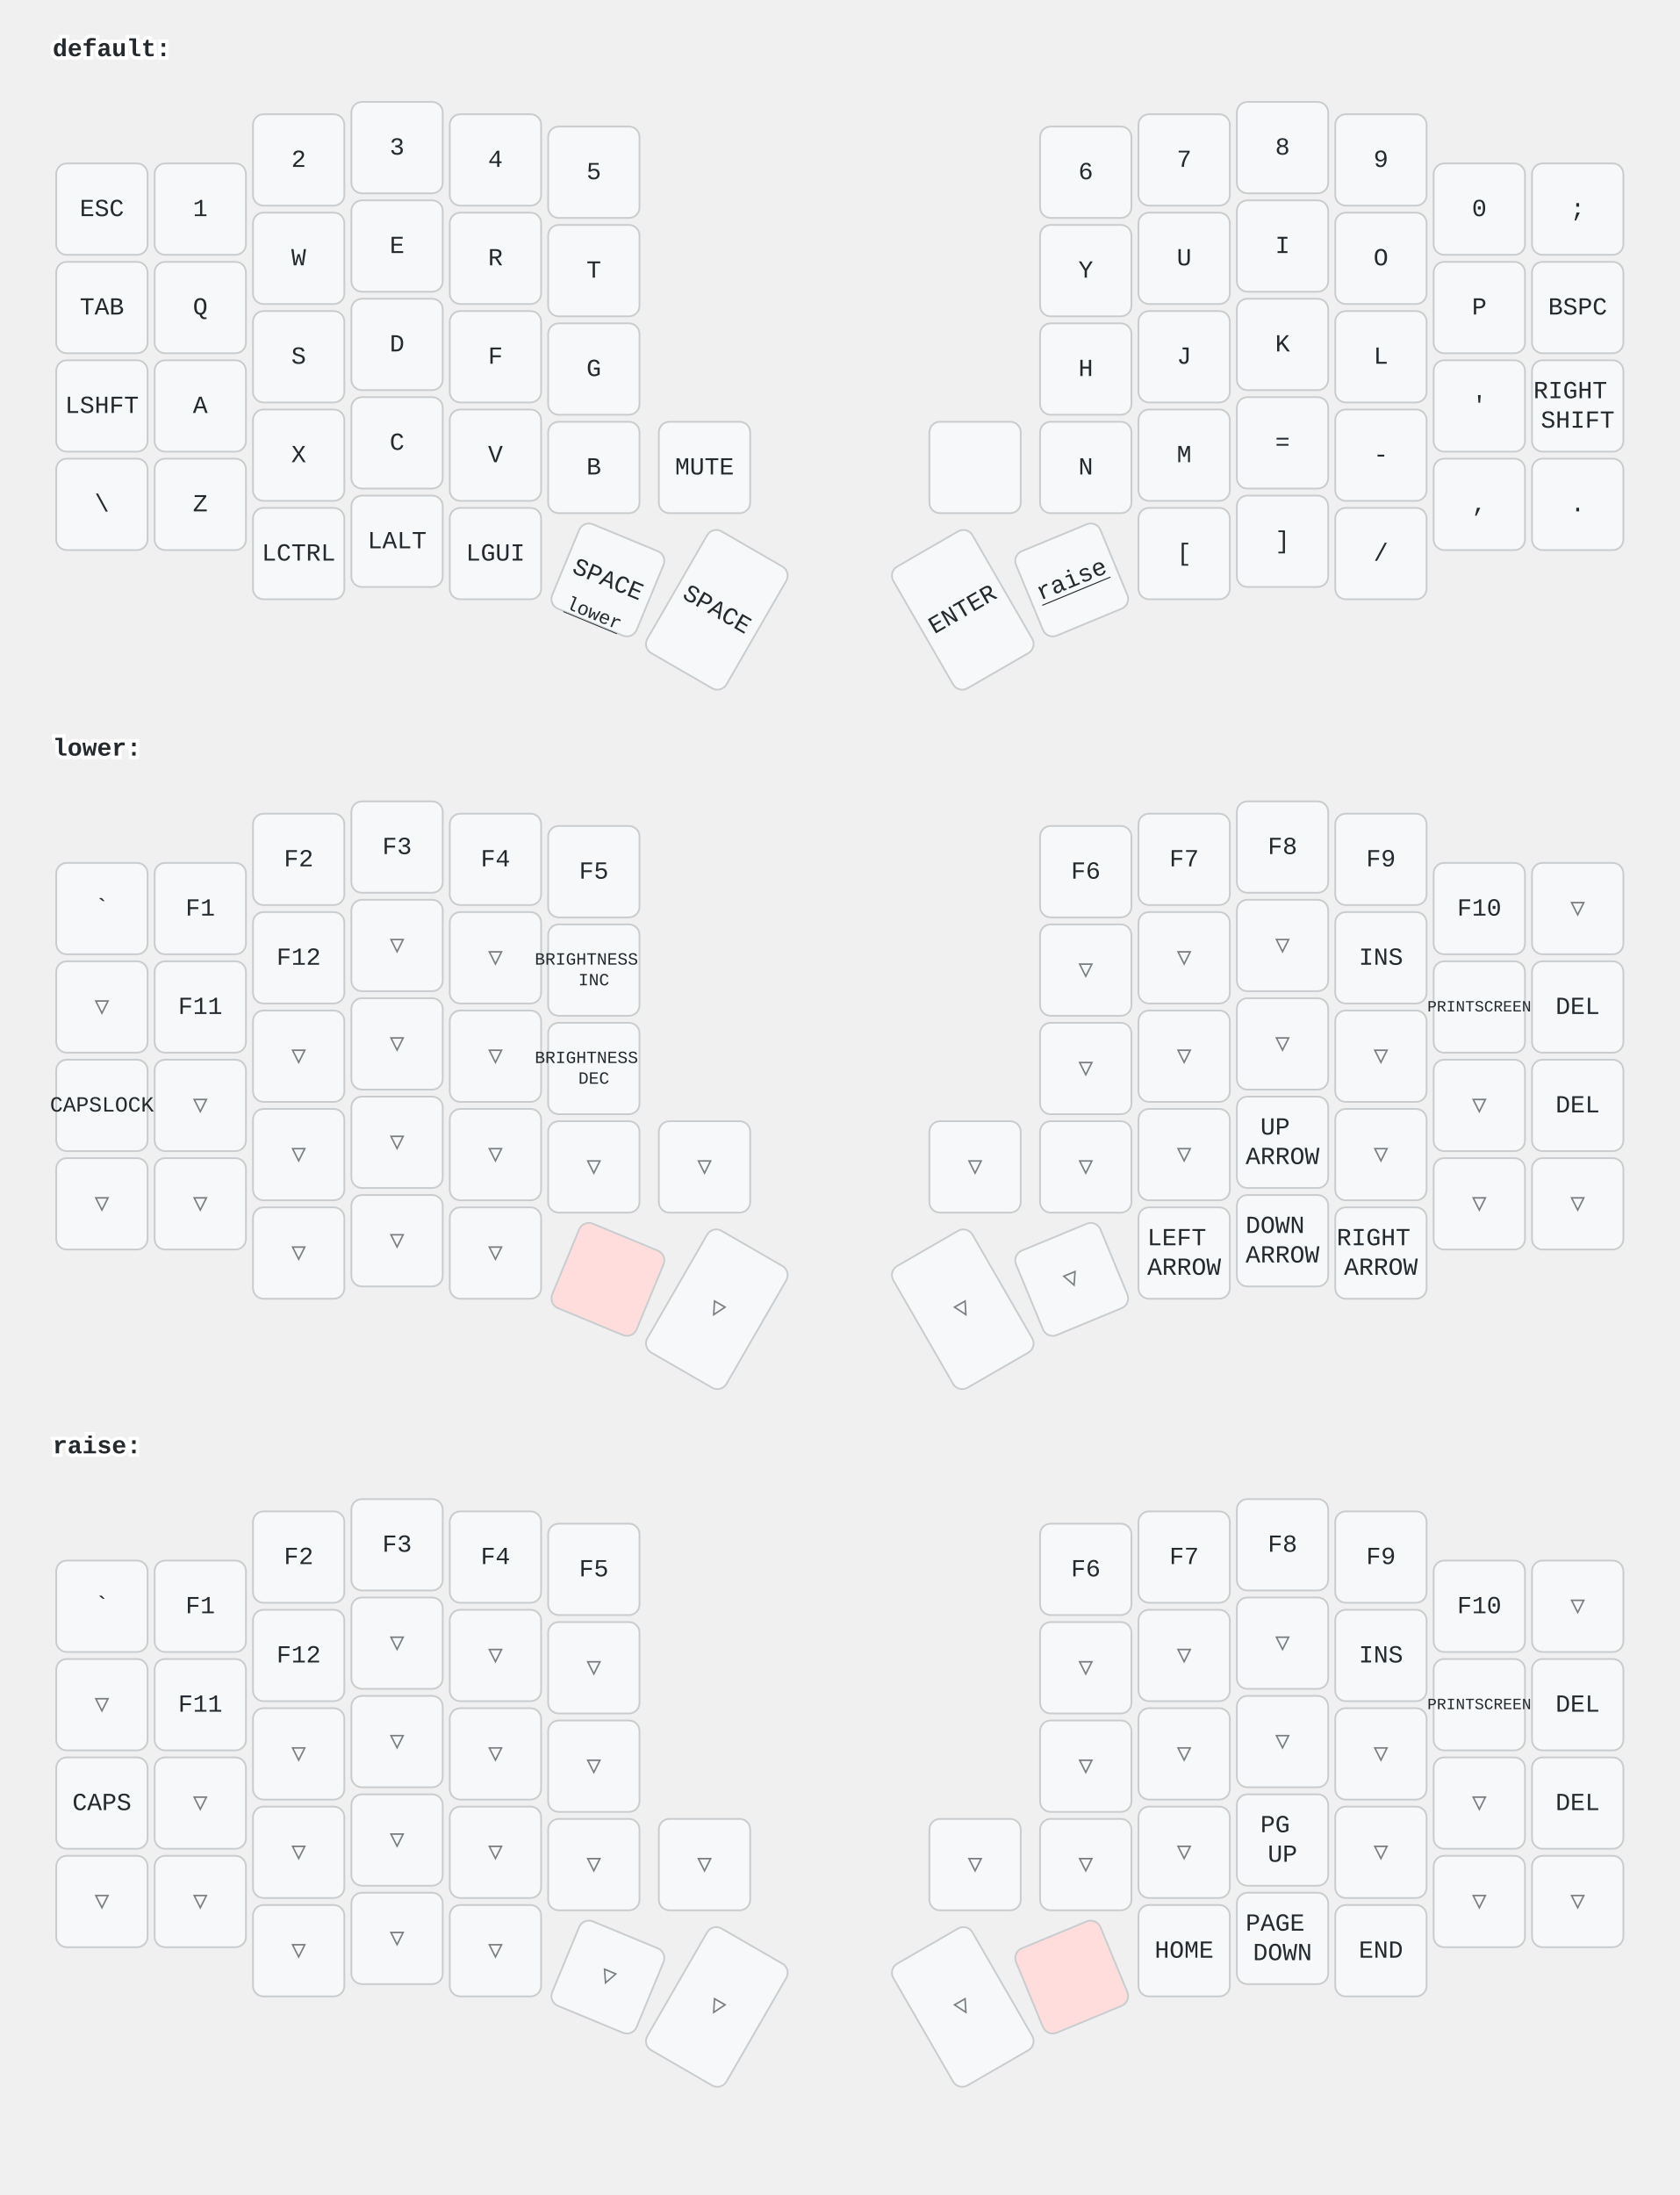
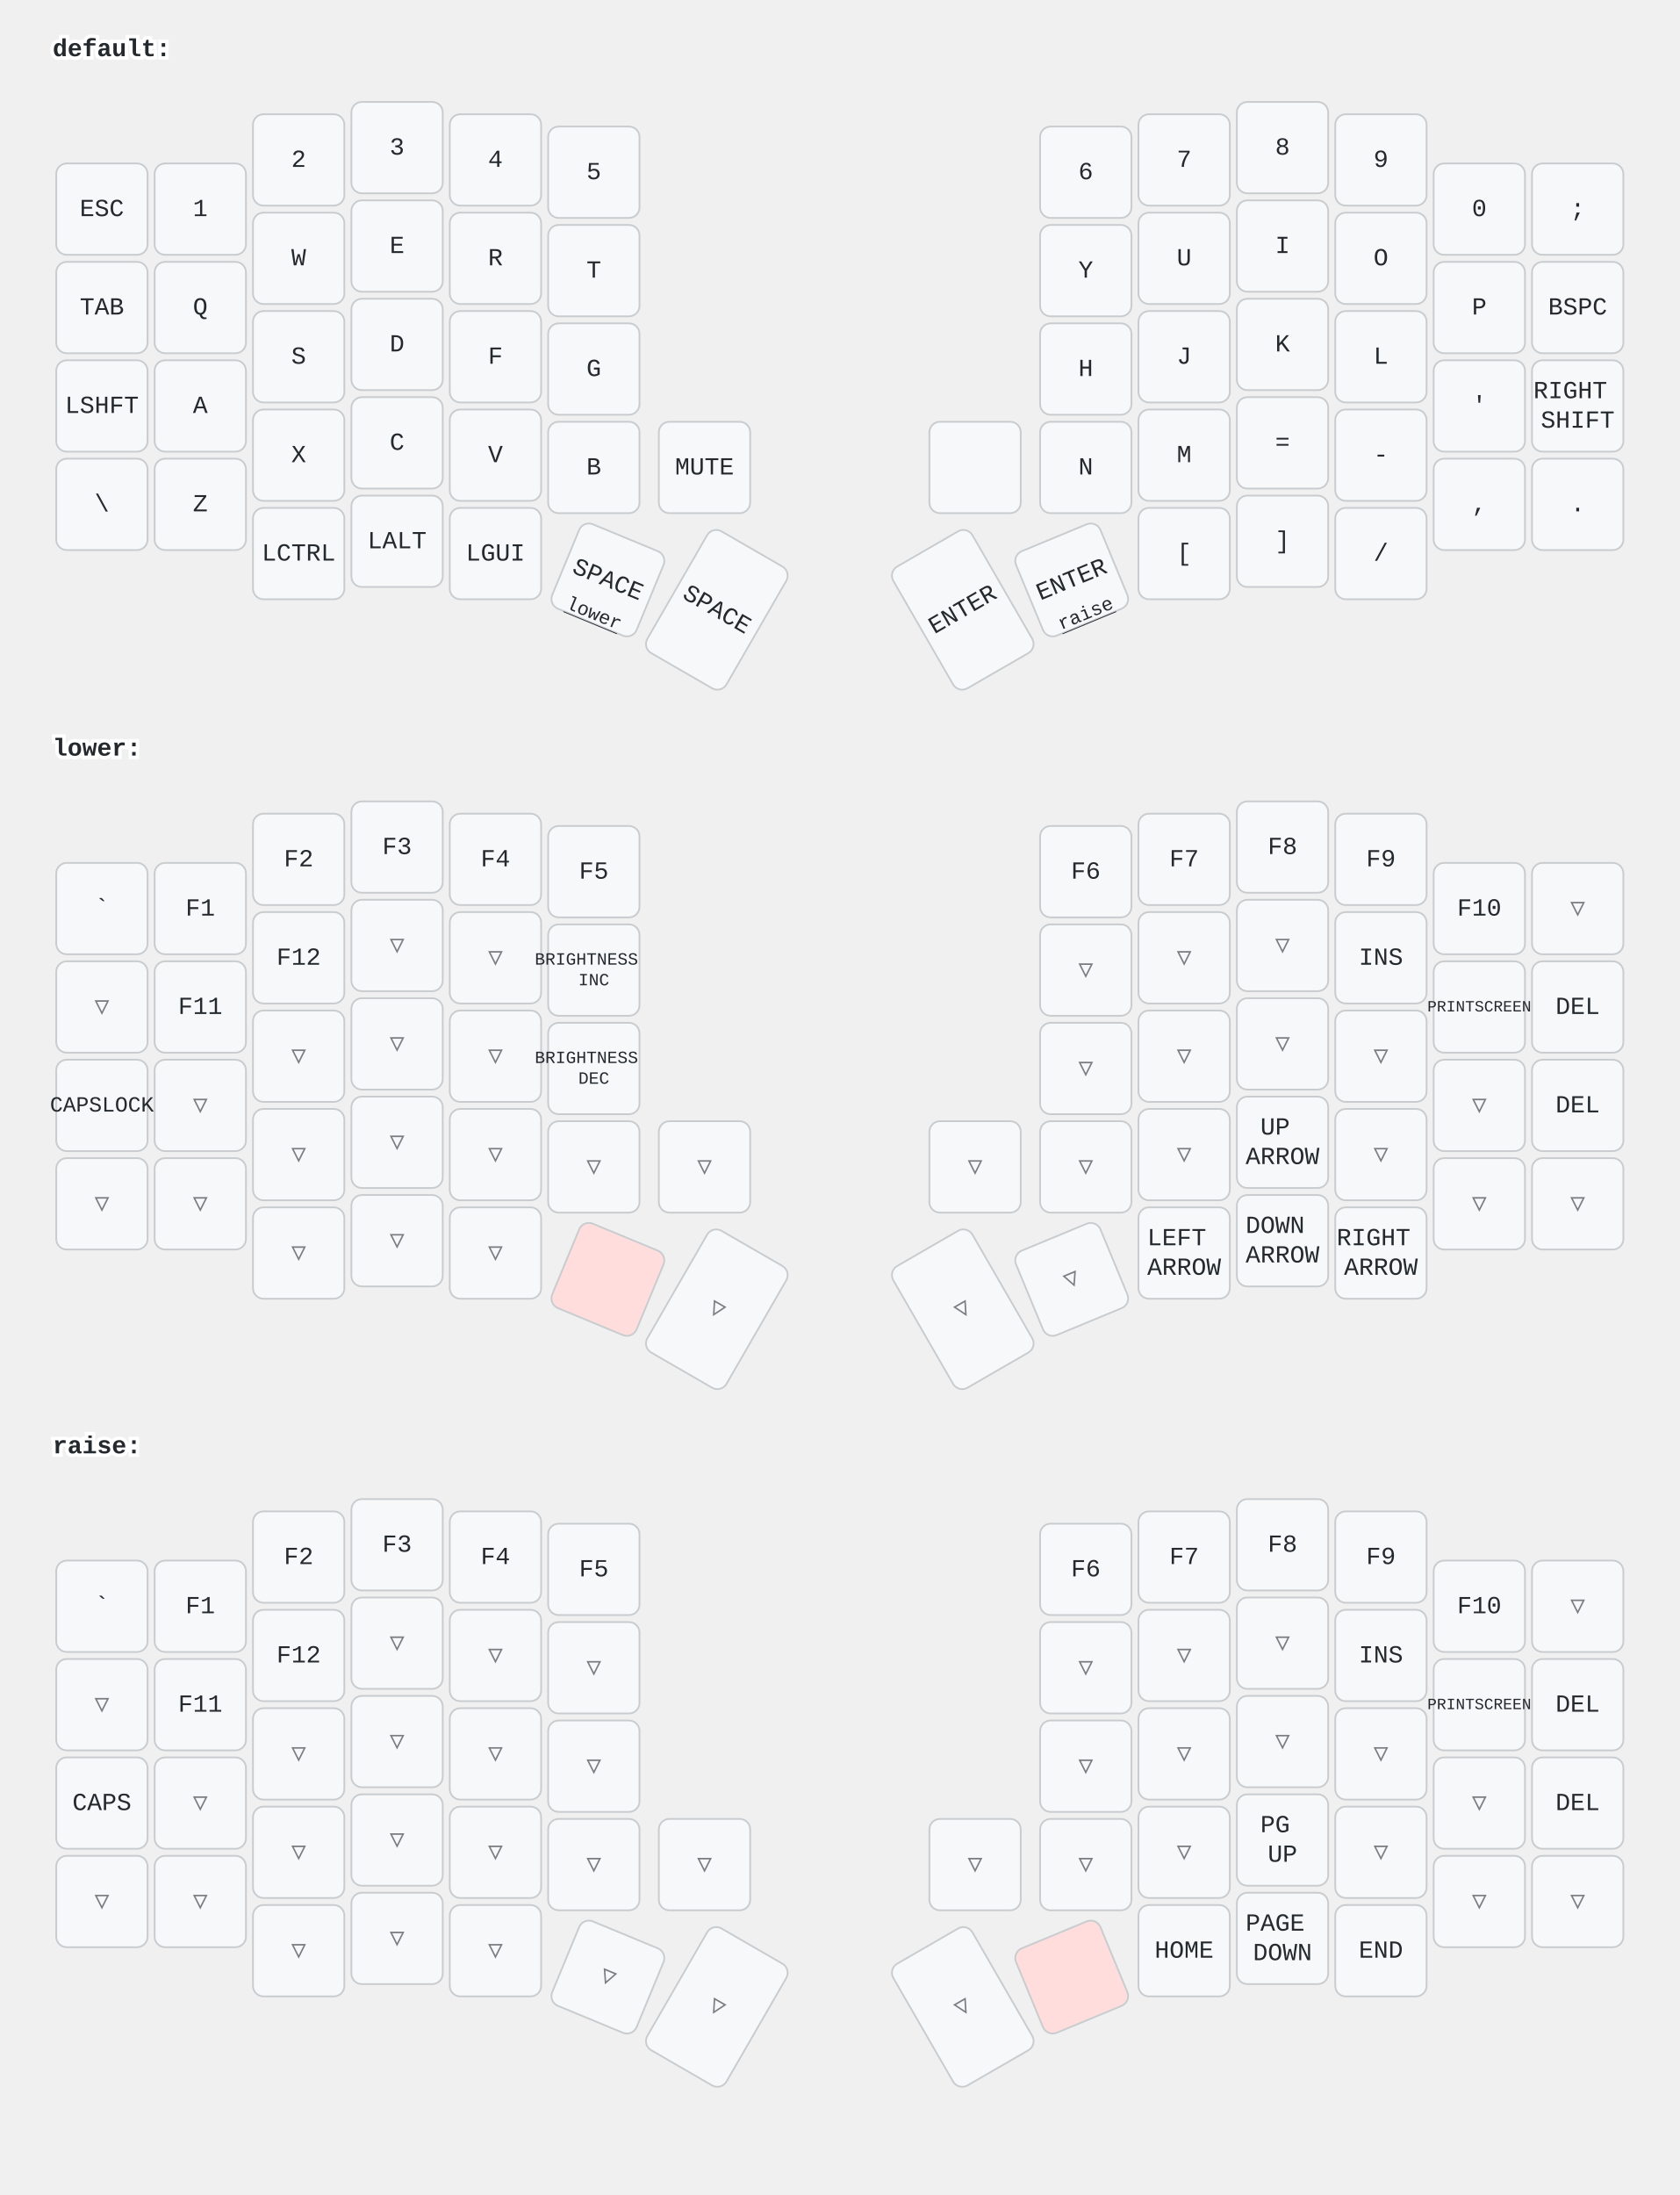
<svg xmlns="http://www.w3.org/2000/svg" width="956" height="1249" viewBox="0 0 956 1249" class="keymap">
  <style>/* inherit to force styles through use tags */
svg path {
    fill: inherit;
}

/* font and background color specifications */
svg.keymap {
    font-family: SFMono-Regular,Consolas,Liberation Mono,Menlo,monospace;
    font-size: 14px;
    font-kerning: normal;
    text-rendering: optimizeLegibility;
    fill: #24292e;
}

/* default key styling */
rect.key {
    fill: #f6f8fa;
}

rect.key, rect.combo {
    stroke: #c9cccf;
    stroke-width: 1;
}

/* default key side styling, only used is draw_key_sides is set */
rect.side {
    filter: brightness(90%);
}

/* color accent for combo boxes */
rect.combo, rect.combo-separate {
    fill: #cdf;
}

/* color accent for held keys */
rect.held, rect.combo.held {
    fill: #fdd;
}

/* color accent for ghost (optional) keys */
rect.ghost, rect.combo.ghost {
    stroke-dasharray: 4, 4;
    stroke-width: 2;
}

text {
    text-anchor: middle;
    dominant-baseline: middle;
}

/* styling for layer labels */
text.label {
    font-weight: bold;
    text-anchor: start;
    stroke: white;
    stroke-width: 4;
    paint-order: stroke;
}

/* styling for optional footer */
text.footer {
    text-anchor: end;
    dominant-baseline: auto;
    stroke: white;
    stroke-width: 4;
    paint-order: stroke;
}

/* styling for combo tap, and key non-tap label text */
text.combo, text.hold, text.shifted, text.left, text.right {
    font-size: 11px;
}

text.hold {
    text-anchor: middle;
    dominant-baseline: auto;
}

text.shifted {
    text-anchor: middle;
    dominant-baseline: hanging;
}

text.left {
    text-anchor: start;
}

text.right {
    text-anchor: end;
}

text.layer-activator {
    text-decoration: underline;
}

/* styling for hold/shifted label text in combo box */
text.combo.hold, text.combo.shifted, text.combo.left, text.combo.right {
    font-size: 8px;
}

/* lighter symbol for transparent keys */
text.trans {
    fill: #7b7e81;
}

/* styling for combo dendrons */
path.combo {
    stroke-width: 1;
    stroke: gray;
    fill: none;
}

/* Start Tabler Icons Cleanup */
/* cannot use height/width with glyphs */
.icon-tabler &gt; path {
    fill: inherit;
    stroke: inherit;
    stroke-width: 2;
}
/* hide tabler's default box */
.icon-tabler &gt; path[stroke="none"][fill="none"] {
    visibility: hidden;
}
/* End Tabler Icons Cleanup */
</style>
  <g transform="translate(30, 0)" class="layer-default">
    <text x="0" y="28" class="label" id="default">default:</text>
    <g transform="translate(0, 56)">
      <g transform="translate(28, 63)" class="key keypos-0">
        <rect rx="6" ry="6" x="-26" y="-26" width="52" height="52" class="key" />
        <text x="0" y="0" class="key tap">ESC</text>
      </g>
      <g transform="translate(84, 63)" class="key keypos-1">
        <rect rx="6" ry="6" x="-26" y="-26" width="52" height="52" class="key" />
        <text x="0" y="0" class="key tap">1</text>
      </g>
      <g transform="translate(140, 35)" class="key keypos-2">
        <rect rx="6" ry="6" x="-26" y="-26" width="52" height="52" class="key" />
        <text x="0" y="0" class="key tap">2</text>
      </g>
      <g transform="translate(196, 28)" class="key keypos-3">
        <rect rx="6" ry="6" x="-26" y="-26" width="52" height="52" class="key" />
        <text x="0" y="0" class="key tap">3</text>
      </g>
      <g transform="translate(252, 35)" class="key keypos-4">
        <rect rx="6" ry="6" x="-26" y="-26" width="52" height="52" class="key" />
        <text x="0" y="0" class="key tap">4</text>
      </g>
      <g transform="translate(308, 42)" class="key keypos-5">
        <rect rx="6" ry="6" x="-26" y="-26" width="52" height="52" class="key" />
        <text x="0" y="0" class="key tap">5</text>
      </g>
      <g transform="translate(588, 42)" class="key keypos-6">
        <rect rx="6" ry="6" x="-26" y="-26" width="52" height="52" class="key" />
        <text x="0" y="0" class="key tap">6</text>
      </g>
      <g transform="translate(644, 35)" class="key keypos-7">
        <rect rx="6" ry="6" x="-26" y="-26" width="52" height="52" class="key" />
        <text x="0" y="0" class="key tap">7</text>
      </g>
      <g transform="translate(700, 28)" class="key keypos-8">
        <rect rx="6" ry="6" x="-26" y="-26" width="52" height="52" class="key" />
        <text x="0" y="0" class="key tap">8</text>
      </g>
      <g transform="translate(756, 35)" class="key keypos-9">
        <rect rx="6" ry="6" x="-26" y="-26" width="52" height="52" class="key" />
        <text x="0" y="0" class="key tap">9</text>
      </g>
      <g transform="translate(812, 63)" class="key keypos-10">
        <rect rx="6" ry="6" x="-26" y="-26" width="52" height="52" class="key" />
        <text x="0" y="0" class="key tap">0</text>
      </g>
      <g transform="translate(868, 63)" class="key keypos-11">
        <rect rx="6" ry="6" x="-26" y="-26" width="52" height="52" class="key" />
        <text x="0" y="0" class="key tap">;</text>
      </g>
      <g transform="translate(28, 119)" class="key keypos-12">
        <rect rx="6" ry="6" x="-26" y="-26" width="52" height="52" class="key" />
        <text x="0" y="0" class="key tap">TAB</text>
      </g>
      <g transform="translate(84, 119)" class="key keypos-13">
        <rect rx="6" ry="6" x="-26" y="-26" width="52" height="52" class="key" />
        <text x="0" y="0" class="key tap">Q</text>
      </g>
      <g transform="translate(140, 91)" class="key keypos-14">
        <rect rx="6" ry="6" x="-26" y="-26" width="52" height="52" class="key" />
        <text x="0" y="0" class="key tap">W</text>
      </g>
      <g transform="translate(196, 84)" class="key keypos-15">
        <rect rx="6" ry="6" x="-26" y="-26" width="52" height="52" class="key" />
        <text x="0" y="0" class="key tap">E</text>
      </g>
      <g transform="translate(252, 91)" class="key keypos-16">
        <rect rx="6" ry="6" x="-26" y="-26" width="52" height="52" class="key" />
        <text x="0" y="0" class="key tap">R</text>
      </g>
      <g transform="translate(308, 98)" class="key keypos-17">
        <rect rx="6" ry="6" x="-26" y="-26" width="52" height="52" class="key" />
        <text x="0" y="0" class="key tap">T</text>
      </g>
      <g transform="translate(588, 98)" class="key keypos-18">
        <rect rx="6" ry="6" x="-26" y="-26" width="52" height="52" class="key" />
        <text x="0" y="0" class="key tap">Y</text>
      </g>
      <g transform="translate(644, 91)" class="key keypos-19">
        <rect rx="6" ry="6" x="-26" y="-26" width="52" height="52" class="key" />
        <text x="0" y="0" class="key tap">U</text>
      </g>
      <g transform="translate(700, 84)" class="key keypos-20">
        <rect rx="6" ry="6" x="-26" y="-26" width="52" height="52" class="key" />
        <text x="0" y="0" class="key tap">I</text>
      </g>
      <g transform="translate(756, 91)" class="key keypos-21">
        <rect rx="6" ry="6" x="-26" y="-26" width="52" height="52" class="key" />
        <text x="0" y="0" class="key tap">O</text>
      </g>
      <g transform="translate(812, 119)" class="key keypos-22">
        <rect rx="6" ry="6" x="-26" y="-26" width="52" height="52" class="key" />
        <text x="0" y="0" class="key tap">P</text>
      </g>
      <g transform="translate(868, 119)" class="key keypos-23">
        <rect rx="6" ry="6" x="-26" y="-26" width="52" height="52" class="key" />
        <text x="0" y="0" class="key tap">BSPC</text>
      </g>
      <g transform="translate(28, 175)" class="key keypos-24">
        <rect rx="6" ry="6" x="-26" y="-26" width="52" height="52" class="key" />
        <text x="0" y="0" class="key tap">LSHFT</text>
      </g>
      <g transform="translate(84, 175)" class="key keypos-25">
        <rect rx="6" ry="6" x="-26" y="-26" width="52" height="52" class="key" />
        <text x="0" y="0" class="key tap">A</text>
      </g>
      <g transform="translate(140, 147)" class="key keypos-26">
        <rect rx="6" ry="6" x="-26" y="-26" width="52" height="52" class="key" />
        <text x="0" y="0" class="key tap">S</text>
      </g>
      <g transform="translate(196, 140)" class="key keypos-27">
        <rect rx="6" ry="6" x="-26" y="-26" width="52" height="52" class="key" />
        <text x="0" y="0" class="key tap">D</text>
      </g>
      <g transform="translate(252, 147)" class="key keypos-28">
        <rect rx="6" ry="6" x="-26" y="-26" width="52" height="52" class="key" />
        <text x="0" y="0" class="key tap">F</text>
      </g>
      <g transform="translate(308, 154)" class="key keypos-29">
        <rect rx="6" ry="6" x="-26" y="-26" width="52" height="52" class="key" />
        <text x="0" y="0" class="key tap">G</text>
      </g>
      <g transform="translate(588, 154)" class="key keypos-30">
        <rect rx="6" ry="6" x="-26" y="-26" width="52" height="52" class="key" />
        <text x="0" y="0" class="key tap">H</text>
      </g>
      <g transform="translate(644, 147)" class="key keypos-31">
        <rect rx="6" ry="6" x="-26" y="-26" width="52" height="52" class="key" />
        <text x="0" y="0" class="key tap">J</text>
      </g>
      <g transform="translate(700, 140)" class="key keypos-32">
        <rect rx="6" ry="6" x="-26" y="-26" width="52" height="52" class="key" />
        <text x="0" y="0" class="key tap">K</text>
      </g>
      <g transform="translate(756, 147)" class="key keypos-33">
        <rect rx="6" ry="6" x="-26" y="-26" width="52" height="52" class="key" />
        <text x="0" y="0" class="key tap">L</text>
      </g>
      <g transform="translate(812, 175)" class="key keypos-34">
        <rect rx="6" ry="6" x="-26" y="-26" width="52" height="52" class="key" />
        <text x="0" y="0" class="key tap">'</text>
      </g>
      <g transform="translate(868, 175)" class="key keypos-35">
        <rect rx="6" ry="6" x="-26" y="-26" width="52" height="52" class="key" />
        <text x="0" y="0" class="key tap">
          <tspan x="0" dy="-0.6em">RIGHT</tspan>
          <tspan x="0" dy="1.2em">SHIFT</tspan>
        </text>
      </g>
      <g transform="translate(28, 231)" class="key keypos-36">
        <rect rx="6" ry="6" x="-26" y="-26" width="52" height="52" class="key" />
        <text x="0" y="0" class="key tap">\</text>
      </g>
      <g transform="translate(84, 231)" class="key keypos-37">
        <rect rx="6" ry="6" x="-26" y="-26" width="52" height="52" class="key" />
        <text x="0" y="0" class="key tap">Z</text>
      </g>
      <g transform="translate(140, 203)" class="key keypos-38">
        <rect rx="6" ry="6" x="-26" y="-26" width="52" height="52" class="key" />
        <text x="0" y="0" class="key tap">X</text>
      </g>
      <g transform="translate(196, 196)" class="key keypos-39">
        <rect rx="6" ry="6" x="-26" y="-26" width="52" height="52" class="key" />
        <text x="0" y="0" class="key tap">C</text>
      </g>
      <g transform="translate(252, 203)" class="key keypos-40">
        <rect rx="6" ry="6" x="-26" y="-26" width="52" height="52" class="key" />
        <text x="0" y="0" class="key tap">V</text>
      </g>
      <g transform="translate(308, 210)" class="key keypos-41">
        <rect rx="6" ry="6" x="-26" y="-26" width="52" height="52" class="key" />
        <text x="0" y="0" class="key tap">B</text>
      </g>
      <g transform="translate(371, 210)" class="key keypos-42">
        <rect rx="6" ry="6" x="-26" y="-26" width="52" height="52" class="key" />
        <text x="0" y="0" class="key tap">MUTE</text>
      </g>
      <g transform="translate(525, 210)" class="key keypos-43">
        <rect rx="6" ry="6" x="-26" y="-26" width="52" height="52" class="key" />
      </g>
      <g transform="translate(588, 210)" class="key keypos-44">
        <rect rx="6" ry="6" x="-26" y="-26" width="52" height="52" class="key" />
        <text x="0" y="0" class="key tap">N</text>
      </g>
      <g transform="translate(644, 203)" class="key keypos-45">
        <rect rx="6" ry="6" x="-26" y="-26" width="52" height="52" class="key" />
        <text x="0" y="0" class="key tap">M</text>
      </g>
      <g transform="translate(700, 196)" class="key keypos-46">
        <rect rx="6" ry="6" x="-26" y="-26" width="52" height="52" class="key" />
        <text x="0" y="0" class="key tap">=</text>
      </g>
      <g transform="translate(756, 203)" class="key keypos-47">
        <rect rx="6" ry="6" x="-26" y="-26" width="52" height="52" class="key" />
        <text x="0" y="0" class="key tap">-</text>
      </g>
      <g transform="translate(812, 231)" class="key keypos-48">
        <rect rx="6" ry="6" x="-26" y="-26" width="52" height="52" class="key" />
        <text x="0" y="0" class="key tap">,</text>
      </g>
      <g transform="translate(868, 231)" class="key keypos-49">
        <rect rx="6" ry="6" x="-26" y="-26" width="52" height="52" class="key" />
        <text x="0" y="0" class="key tap">.</text>
      </g>
      <g transform="translate(140, 259)" class="key keypos-50">
        <rect rx="6" ry="6" x="-26" y="-26" width="52" height="52" class="key" />
        <text x="0" y="0" class="key tap">LCTRL</text>
      </g>
      <g transform="translate(196, 252)" class="key keypos-51">
        <rect rx="6" ry="6" x="-26" y="-26" width="52" height="52" class="key" />
        <text x="0" y="0" class="key tap">LALT</text>
      </g>
      <g transform="translate(252, 259)" class="key keypos-52">
        <rect rx="6" ry="6" x="-26" y="-26" width="52" height="52" class="key" />
        <text x="0" y="0" class="key tap">LGUI</text>
      </g>
      <g transform="translate(316, 274) rotate(22.5)" class="key keypos-53">
        <rect rx="6" ry="6" x="-26" y="-26" width="52" height="52" class="key" />
        <text x="0" y="0" class="key tap">SPACE</text>
        <a href="#lower">
          <text x="0" y="24" class="key hold layer-activator">lower</text>
        </a>
      </g>
      <g transform="translate(378, 291) rotate(30.0)" class="key keypos-54">
        <rect rx="6" ry="6" x="-26" y="-40" width="52" height="80" class="key" />
        <text x="0" y="0" class="key tap">SPACE</text>
      </g>
      <g transform="translate(518, 291) rotate(-30.0)" class="key keypos-55">
        <rect rx="6" ry="6" x="-26" y="-40" width="52" height="80" class="key" />
        <text x="0" y="0" class="key tap">ENTER</text>
      </g>
      <g transform="translate(580, 274) rotate(-22.5)" class="key keypos-56">
        <rect rx="6" ry="6" x="-26" y="-26" width="52" height="52" class="key" />
+         <text x="0" y="0" class="key tap">ENTER</text>
        <a href="#raise">
-           <text x="0" y="0" class="key tap layer-activator">raise</text>
+           <text x="0" y="24" class="key hold layer-activator">raise</text>
        </a>
      </g>
      <g transform="translate(644, 259)" class="key keypos-57">
        <rect rx="6" ry="6" x="-26" y="-26" width="52" height="52" class="key" />
        <text x="0" y="0" class="key tap">[</text>
      </g>
      <g transform="translate(700, 252)" class="key keypos-58">
        <rect rx="6" ry="6" x="-26" y="-26" width="52" height="52" class="key" />
        <text x="0" y="0" class="key tap">]</text>
      </g>
      <g transform="translate(756, 259)" class="key keypos-59">
        <rect rx="6" ry="6" x="-26" y="-26" width="52" height="52" class="key" />
        <text x="0" y="0" class="key tap">/</text>
      </g>
    </g>
  </g>
  <g transform="translate(30, 398)" class="layer-lower">
    <text x="0" y="28" class="label" id="lower">lower:</text>
    <g transform="translate(0, 56)">
      <g transform="translate(28, 63)" class="key keypos-0">
        <rect rx="6" ry="6" x="-26" y="-26" width="52" height="52" class="key" />
        <text x="0" y="0" class="key tap">`</text>
      </g>
      <g transform="translate(84, 63)" class="key keypos-1">
        <rect rx="6" ry="6" x="-26" y="-26" width="52" height="52" class="key" />
        <text x="0" y="0" class="key tap">F1</text>
      </g>
      <g transform="translate(140, 35)" class="key keypos-2">
        <rect rx="6" ry="6" x="-26" y="-26" width="52" height="52" class="key" />
        <text x="0" y="0" class="key tap">F2</text>
      </g>
      <g transform="translate(196, 28)" class="key keypos-3">
        <rect rx="6" ry="6" x="-26" y="-26" width="52" height="52" class="key" />
        <text x="0" y="0" class="key tap">F3</text>
      </g>
      <g transform="translate(252, 35)" class="key keypos-4">
        <rect rx="6" ry="6" x="-26" y="-26" width="52" height="52" class="key" />
        <text x="0" y="0" class="key tap">F4</text>
      </g>
      <g transform="translate(308, 42)" class="key keypos-5">
        <rect rx="6" ry="6" x="-26" y="-26" width="52" height="52" class="key" />
        <text x="0" y="0" class="key tap">F5</text>
      </g>
      <g transform="translate(588, 42)" class="key keypos-6">
        <rect rx="6" ry="6" x="-26" y="-26" width="52" height="52" class="key" />
        <text x="0" y="0" class="key tap">F6</text>
      </g>
      <g transform="translate(644, 35)" class="key keypos-7">
        <rect rx="6" ry="6" x="-26" y="-26" width="52" height="52" class="key" />
        <text x="0" y="0" class="key tap">F7</text>
      </g>
      <g transform="translate(700, 28)" class="key keypos-8">
        <rect rx="6" ry="6" x="-26" y="-26" width="52" height="52" class="key" />
        <text x="0" y="0" class="key tap">F8</text>
      </g>
      <g transform="translate(756, 35)" class="key keypos-9">
        <rect rx="6" ry="6" x="-26" y="-26" width="52" height="52" class="key" />
        <text x="0" y="0" class="key tap">F9</text>
      </g>
      <g transform="translate(812, 63)" class="key keypos-10">
        <rect rx="6" ry="6" x="-26" y="-26" width="52" height="52" class="key" />
        <text x="0" y="0" class="key tap">F10</text>
      </g>
      <g transform="translate(868, 63)" class="key trans keypos-11">
        <rect rx="6" ry="6" x="-26" y="-26" width="52" height="52" class="key trans" />
        <text x="0" y="0" class="key trans tap">▽</text>
      </g>
      <g transform="translate(28, 119)" class="key trans keypos-12">
        <rect rx="6" ry="6" x="-26" y="-26" width="52" height="52" class="key trans" />
        <text x="0" y="0" class="key trans tap">▽</text>
      </g>
      <g transform="translate(84, 119)" class="key keypos-13">
        <rect rx="6" ry="6" x="-26" y="-26" width="52" height="52" class="key" />
        <text x="0" y="0" class="key tap">F11</text>
      </g>
      <g transform="translate(140, 91)" class="key keypos-14">
        <rect rx="6" ry="6" x="-26" y="-26" width="52" height="52" class="key" />
        <text x="0" y="0" class="key tap">F12</text>
      </g>
      <g transform="translate(196, 84)" class="key trans keypos-15">
        <rect rx="6" ry="6" x="-26" y="-26" width="52" height="52" class="key trans" />
        <text x="0" y="0" class="key trans tap">▽</text>
      </g>
      <g transform="translate(252, 91)" class="key trans keypos-16">
        <rect rx="6" ry="6" x="-26" y="-26" width="52" height="52" class="key trans" />
        <text x="0" y="0" class="key trans tap">▽</text>
      </g>
      <g transform="translate(308, 98)" class="key keypos-17">
        <rect rx="6" ry="6" x="-26" y="-26" width="52" height="52" class="key" />
        <text x="0" y="0" class="key tap">
          <tspan x="0" dy="-0.6em" style="font-size: 70%">BRIGHTNESS</tspan>
          <tspan x="0" dy="1.2em" style="font-size: 70%">INC</tspan>
        </text>
      </g>
      <g transform="translate(588, 98)" class="key trans keypos-18">
        <rect rx="6" ry="6" x="-26" y="-26" width="52" height="52" class="key trans" />
        <text x="0" y="0" class="key trans tap">▽</text>
      </g>
      <g transform="translate(644, 91)" class="key trans keypos-19">
        <rect rx="6" ry="6" x="-26" y="-26" width="52" height="52" class="key trans" />
        <text x="0" y="0" class="key trans tap">▽</text>
      </g>
      <g transform="translate(700, 84)" class="key trans keypos-20">
        <rect rx="6" ry="6" x="-26" y="-26" width="52" height="52" class="key trans" />
        <text x="0" y="0" class="key trans tap">▽</text>
      </g>
      <g transform="translate(756, 91)" class="key keypos-21">
        <rect rx="6" ry="6" x="-26" y="-26" width="52" height="52" class="key" />
        <text x="0" y="0" class="key tap">INS</text>
      </g>
      <g transform="translate(812, 119)" class="key keypos-22">
        <rect rx="6" ry="6" x="-26" y="-26" width="52" height="52" class="key" />
        <text x="0" y="0" class="key tap">
          <tspan style="font-size: 64%">PRINTSCREEN</tspan>
        </text>
      </g>
      <g transform="translate(868, 119)" class="key keypos-23">
        <rect rx="6" ry="6" x="-26" y="-26" width="52" height="52" class="key" />
        <text x="0" y="0" class="key tap">DEL</text>
      </g>
      <g transform="translate(28, 175)" class="key keypos-24">
        <rect rx="6" ry="6" x="-26" y="-26" width="52" height="52" class="key" />
        <text x="0" y="0" class="key tap">
          <tspan style="font-size: 88%">CAPSLOCK</tspan>
        </text>
      </g>
      <g transform="translate(84, 175)" class="key trans keypos-25">
        <rect rx="6" ry="6" x="-26" y="-26" width="52" height="52" class="key trans" />
        <text x="0" y="0" class="key trans tap">▽</text>
      </g>
      <g transform="translate(140, 147)" class="key trans keypos-26">
        <rect rx="6" ry="6" x="-26" y="-26" width="52" height="52" class="key trans" />
        <text x="0" y="0" class="key trans tap">▽</text>
      </g>
      <g transform="translate(196, 140)" class="key trans keypos-27">
        <rect rx="6" ry="6" x="-26" y="-26" width="52" height="52" class="key trans" />
        <text x="0" y="0" class="key trans tap">▽</text>
      </g>
      <g transform="translate(252, 147)" class="key trans keypos-28">
        <rect rx="6" ry="6" x="-26" y="-26" width="52" height="52" class="key trans" />
        <text x="0" y="0" class="key trans tap">▽</text>
      </g>
      <g transform="translate(308, 154)" class="key keypos-29">
        <rect rx="6" ry="6" x="-26" y="-26" width="52" height="52" class="key" />
        <text x="0" y="0" class="key tap">
          <tspan x="0" dy="-0.6em" style="font-size: 70%">BRIGHTNESS</tspan>
          <tspan x="0" dy="1.2em" style="font-size: 70%">DEC</tspan>
        </text>
      </g>
      <g transform="translate(588, 154)" class="key trans keypos-30">
        <rect rx="6" ry="6" x="-26" y="-26" width="52" height="52" class="key trans" />
        <text x="0" y="0" class="key trans tap">▽</text>
      </g>
      <g transform="translate(644, 147)" class="key trans keypos-31">
        <rect rx="6" ry="6" x="-26" y="-26" width="52" height="52" class="key trans" />
        <text x="0" y="0" class="key trans tap">▽</text>
      </g>
      <g transform="translate(700, 140)" class="key trans keypos-32">
        <rect rx="6" ry="6" x="-26" y="-26" width="52" height="52" class="key trans" />
        <text x="0" y="0" class="key trans tap">▽</text>
      </g>
      <g transform="translate(756, 147)" class="key trans keypos-33">
        <rect rx="6" ry="6" x="-26" y="-26" width="52" height="52" class="key trans" />
        <text x="0" y="0" class="key trans tap">▽</text>
      </g>
      <g transform="translate(812, 175)" class="key trans keypos-34">
        <rect rx="6" ry="6" x="-26" y="-26" width="52" height="52" class="key trans" />
        <text x="0" y="0" class="key trans tap">▽</text>
      </g>
      <g transform="translate(868, 175)" class="key keypos-35">
        <rect rx="6" ry="6" x="-26" y="-26" width="52" height="52" class="key" />
        <text x="0" y="0" class="key tap">DEL</text>
      </g>
      <g transform="translate(28, 231)" class="key trans keypos-36">
        <rect rx="6" ry="6" x="-26" y="-26" width="52" height="52" class="key trans" />
        <text x="0" y="0" class="key trans tap">▽</text>
      </g>
      <g transform="translate(84, 231)" class="key trans keypos-37">
        <rect rx="6" ry="6" x="-26" y="-26" width="52" height="52" class="key trans" />
        <text x="0" y="0" class="key trans tap">▽</text>
      </g>
      <g transform="translate(140, 203)" class="key trans keypos-38">
        <rect rx="6" ry="6" x="-26" y="-26" width="52" height="52" class="key trans" />
        <text x="0" y="0" class="key trans tap">▽</text>
      </g>
      <g transform="translate(196, 196)" class="key trans keypos-39">
        <rect rx="6" ry="6" x="-26" y="-26" width="52" height="52" class="key trans" />
        <text x="0" y="0" class="key trans tap">▽</text>
      </g>
      <g transform="translate(252, 203)" class="key trans keypos-40">
        <rect rx="6" ry="6" x="-26" y="-26" width="52" height="52" class="key trans" />
        <text x="0" y="0" class="key trans tap">▽</text>
      </g>
      <g transform="translate(308, 210)" class="key trans keypos-41">
        <rect rx="6" ry="6" x="-26" y="-26" width="52" height="52" class="key trans" />
        <text x="0" y="0" class="key trans tap">▽</text>
      </g>
      <g transform="translate(371, 210)" class="key trans keypos-42">
        <rect rx="6" ry="6" x="-26" y="-26" width="52" height="52" class="key trans" />
        <text x="0" y="0" class="key trans tap">▽</text>
      </g>
      <g transform="translate(525, 210)" class="key trans keypos-43">
        <rect rx="6" ry="6" x="-26" y="-26" width="52" height="52" class="key trans" />
        <text x="0" y="0" class="key trans tap">▽</text>
      </g>
      <g transform="translate(588, 210)" class="key trans keypos-44">
        <rect rx="6" ry="6" x="-26" y="-26" width="52" height="52" class="key trans" />
        <text x="0" y="0" class="key trans tap">▽</text>
      </g>
      <g transform="translate(644, 203)" class="key trans keypos-45">
        <rect rx="6" ry="6" x="-26" y="-26" width="52" height="52" class="key trans" />
        <text x="0" y="0" class="key trans tap">▽</text>
      </g>
      <g transform="translate(700, 196)" class="key keypos-46">
        <rect rx="6" ry="6" x="-26" y="-26" width="52" height="52" class="key" />
        <text x="0" y="0" class="key tap">
          <tspan x="0" dy="-0.6em">UP</tspan>
          <tspan x="0" dy="1.2em">ARROW</tspan>
        </text>
      </g>
      <g transform="translate(756, 203)" class="key trans keypos-47">
        <rect rx="6" ry="6" x="-26" y="-26" width="52" height="52" class="key trans" />
        <text x="0" y="0" class="key trans tap">▽</text>
      </g>
      <g transform="translate(812, 231)" class="key trans keypos-48">
        <rect rx="6" ry="6" x="-26" y="-26" width="52" height="52" class="key trans" />
        <text x="0" y="0" class="key trans tap">▽</text>
      </g>
      <g transform="translate(868, 231)" class="key trans keypos-49">
        <rect rx="6" ry="6" x="-26" y="-26" width="52" height="52" class="key trans" />
        <text x="0" y="0" class="key trans tap">▽</text>
      </g>
      <g transform="translate(140, 259)" class="key trans keypos-50">
        <rect rx="6" ry="6" x="-26" y="-26" width="52" height="52" class="key trans" />
        <text x="0" y="0" class="key trans tap">▽</text>
      </g>
      <g transform="translate(196, 252)" class="key trans keypos-51">
        <rect rx="6" ry="6" x="-26" y="-26" width="52" height="52" class="key trans" />
        <text x="0" y="0" class="key trans tap">▽</text>
      </g>
      <g transform="translate(252, 259)" class="key trans keypos-52">
        <rect rx="6" ry="6" x="-26" y="-26" width="52" height="52" class="key trans" />
        <text x="0" y="0" class="key trans tap">▽</text>
      </g>
      <g transform="translate(316, 274) rotate(22.5)" class="key held keypos-53">
        <rect rx="6" ry="6" x="-26" y="-26" width="52" height="52" class="key held" />
      </g>
      <g transform="translate(378, 291) rotate(30.0)" class="key trans keypos-54">
        <rect rx="6" ry="6" x="-26" y="-40" width="52" height="80" class="key trans" />
        <text x="0" y="0" class="key trans tap">▽</text>
      </g>
      <g transform="translate(518, 291) rotate(-30.0)" class="key trans keypos-55">
        <rect rx="6" ry="6" x="-26" y="-40" width="52" height="80" class="key trans" />
        <text x="0" y="0" class="key trans tap">▽</text>
      </g>
      <g transform="translate(580, 274) rotate(-22.5)" class="key trans keypos-56">
        <rect rx="6" ry="6" x="-26" y="-26" width="52" height="52" class="key trans" />
        <text x="0" y="0" class="key trans tap">▽</text>
      </g>
      <g transform="translate(644, 259)" class="key keypos-57">
        <rect rx="6" ry="6" x="-26" y="-26" width="52" height="52" class="key" />
        <text x="0" y="0" class="key tap">
          <tspan x="0" dy="-0.6em">LEFT</tspan>
          <tspan x="0" dy="1.2em">ARROW</tspan>
        </text>
      </g>
      <g transform="translate(700, 252)" class="key keypos-58">
        <rect rx="6" ry="6" x="-26" y="-26" width="52" height="52" class="key" />
        <text x="0" y="0" class="key tap">
          <tspan x="0" dy="-0.6em">DOWN</tspan>
          <tspan x="0" dy="1.2em">ARROW</tspan>
        </text>
      </g>
      <g transform="translate(756, 259)" class="key keypos-59">
        <rect rx="6" ry="6" x="-26" y="-26" width="52" height="52" class="key" />
        <text x="0" y="0" class="key tap">
          <tspan x="0" dy="-0.6em">RIGHT</tspan>
          <tspan x="0" dy="1.2em">ARROW</tspan>
        </text>
      </g>
    </g>
  </g>
  <g transform="translate(30, 795)" class="layer-raise">
    <text x="0" y="28" class="label" id="raise">raise:</text>
    <g transform="translate(0, 56)">
      <g transform="translate(28, 63)" class="key keypos-0">
        <rect rx="6" ry="6" x="-26" y="-26" width="52" height="52" class="key" />
        <text x="0" y="0" class="key tap">`</text>
      </g>
      <g transform="translate(84, 63)" class="key keypos-1">
        <rect rx="6" ry="6" x="-26" y="-26" width="52" height="52" class="key" />
        <text x="0" y="0" class="key tap">F1</text>
      </g>
      <g transform="translate(140, 35)" class="key keypos-2">
        <rect rx="6" ry="6" x="-26" y="-26" width="52" height="52" class="key" />
        <text x="0" y="0" class="key tap">F2</text>
      </g>
      <g transform="translate(196, 28)" class="key keypos-3">
        <rect rx="6" ry="6" x="-26" y="-26" width="52" height="52" class="key" />
        <text x="0" y="0" class="key tap">F3</text>
      </g>
      <g transform="translate(252, 35)" class="key keypos-4">
        <rect rx="6" ry="6" x="-26" y="-26" width="52" height="52" class="key" />
        <text x="0" y="0" class="key tap">F4</text>
      </g>
      <g transform="translate(308, 42)" class="key keypos-5">
        <rect rx="6" ry="6" x="-26" y="-26" width="52" height="52" class="key" />
        <text x="0" y="0" class="key tap">F5</text>
      </g>
      <g transform="translate(588, 42)" class="key keypos-6">
        <rect rx="6" ry="6" x="-26" y="-26" width="52" height="52" class="key" />
        <text x="0" y="0" class="key tap">F6</text>
      </g>
      <g transform="translate(644, 35)" class="key keypos-7">
        <rect rx="6" ry="6" x="-26" y="-26" width="52" height="52" class="key" />
        <text x="0" y="0" class="key tap">F7</text>
      </g>
      <g transform="translate(700, 28)" class="key keypos-8">
        <rect rx="6" ry="6" x="-26" y="-26" width="52" height="52" class="key" />
        <text x="0" y="0" class="key tap">F8</text>
      </g>
      <g transform="translate(756, 35)" class="key keypos-9">
        <rect rx="6" ry="6" x="-26" y="-26" width="52" height="52" class="key" />
        <text x="0" y="0" class="key tap">F9</text>
      </g>
      <g transform="translate(812, 63)" class="key keypos-10">
        <rect rx="6" ry="6" x="-26" y="-26" width="52" height="52" class="key" />
        <text x="0" y="0" class="key tap">F10</text>
      </g>
      <g transform="translate(868, 63)" class="key trans keypos-11">
        <rect rx="6" ry="6" x="-26" y="-26" width="52" height="52" class="key trans" />
        <text x="0" y="0" class="key trans tap">▽</text>
      </g>
      <g transform="translate(28, 119)" class="key trans keypos-12">
        <rect rx="6" ry="6" x="-26" y="-26" width="52" height="52" class="key trans" />
        <text x="0" y="0" class="key trans tap">▽</text>
      </g>
      <g transform="translate(84, 119)" class="key keypos-13">
        <rect rx="6" ry="6" x="-26" y="-26" width="52" height="52" class="key" />
        <text x="0" y="0" class="key tap">F11</text>
      </g>
      <g transform="translate(140, 91)" class="key keypos-14">
        <rect rx="6" ry="6" x="-26" y="-26" width="52" height="52" class="key" />
        <text x="0" y="0" class="key tap">F12</text>
      </g>
      <g transform="translate(196, 84)" class="key trans keypos-15">
        <rect rx="6" ry="6" x="-26" y="-26" width="52" height="52" class="key trans" />
        <text x="0" y="0" class="key trans tap">▽</text>
      </g>
      <g transform="translate(252, 91)" class="key trans keypos-16">
        <rect rx="6" ry="6" x="-26" y="-26" width="52" height="52" class="key trans" />
        <text x="0" y="0" class="key trans tap">▽</text>
      </g>
      <g transform="translate(308, 98)" class="key trans keypos-17">
        <rect rx="6" ry="6" x="-26" y="-26" width="52" height="52" class="key trans" />
        <text x="0" y="0" class="key trans tap">▽</text>
      </g>
      <g transform="translate(588, 98)" class="key trans keypos-18">
        <rect rx="6" ry="6" x="-26" y="-26" width="52" height="52" class="key trans" />
        <text x="0" y="0" class="key trans tap">▽</text>
      </g>
      <g transform="translate(644, 91)" class="key trans keypos-19">
        <rect rx="6" ry="6" x="-26" y="-26" width="52" height="52" class="key trans" />
        <text x="0" y="0" class="key trans tap">▽</text>
      </g>
      <g transform="translate(700, 84)" class="key trans keypos-20">
        <rect rx="6" ry="6" x="-26" y="-26" width="52" height="52" class="key trans" />
        <text x="0" y="0" class="key trans tap">▽</text>
      </g>
      <g transform="translate(756, 91)" class="key keypos-21">
        <rect rx="6" ry="6" x="-26" y="-26" width="52" height="52" class="key" />
        <text x="0" y="0" class="key tap">INS</text>
      </g>
      <g transform="translate(812, 119)" class="key keypos-22">
        <rect rx="6" ry="6" x="-26" y="-26" width="52" height="52" class="key" />
        <text x="0" y="0" class="key tap">
          <tspan style="font-size: 64%">PRINTSCREEN</tspan>
        </text>
      </g>
      <g transform="translate(868, 119)" class="key keypos-23">
        <rect rx="6" ry="6" x="-26" y="-26" width="52" height="52" class="key" />
        <text x="0" y="0" class="key tap">DEL</text>
      </g>
      <g transform="translate(28, 175)" class="key keypos-24">
        <rect rx="6" ry="6" x="-26" y="-26" width="52" height="52" class="key" />
        <text x="0" y="0" class="key tap">CAPS</text>
      </g>
      <g transform="translate(84, 175)" class="key trans keypos-25">
        <rect rx="6" ry="6" x="-26" y="-26" width="52" height="52" class="key trans" />
        <text x="0" y="0" class="key trans tap">▽</text>
      </g>
      <g transform="translate(140, 147)" class="key trans keypos-26">
        <rect rx="6" ry="6" x="-26" y="-26" width="52" height="52" class="key trans" />
        <text x="0" y="0" class="key trans tap">▽</text>
      </g>
      <g transform="translate(196, 140)" class="key trans keypos-27">
        <rect rx="6" ry="6" x="-26" y="-26" width="52" height="52" class="key trans" />
        <text x="0" y="0" class="key trans tap">▽</text>
      </g>
      <g transform="translate(252, 147)" class="key trans keypos-28">
        <rect rx="6" ry="6" x="-26" y="-26" width="52" height="52" class="key trans" />
        <text x="0" y="0" class="key trans tap">▽</text>
      </g>
      <g transform="translate(308, 154)" class="key trans keypos-29">
        <rect rx="6" ry="6" x="-26" y="-26" width="52" height="52" class="key trans" />
        <text x="0" y="0" class="key trans tap">▽</text>
      </g>
      <g transform="translate(588, 154)" class="key trans keypos-30">
        <rect rx="6" ry="6" x="-26" y="-26" width="52" height="52" class="key trans" />
        <text x="0" y="0" class="key trans tap">▽</text>
      </g>
      <g transform="translate(644, 147)" class="key trans keypos-31">
        <rect rx="6" ry="6" x="-26" y="-26" width="52" height="52" class="key trans" />
        <text x="0" y="0" class="key trans tap">▽</text>
      </g>
      <g transform="translate(700, 140)" class="key trans keypos-32">
        <rect rx="6" ry="6" x="-26" y="-26" width="52" height="52" class="key trans" />
        <text x="0" y="0" class="key trans tap">▽</text>
      </g>
      <g transform="translate(756, 147)" class="key trans keypos-33">
        <rect rx="6" ry="6" x="-26" y="-26" width="52" height="52" class="key trans" />
        <text x="0" y="0" class="key trans tap">▽</text>
      </g>
      <g transform="translate(812, 175)" class="key trans keypos-34">
        <rect rx="6" ry="6" x="-26" y="-26" width="52" height="52" class="key trans" />
        <text x="0" y="0" class="key trans tap">▽</text>
      </g>
      <g transform="translate(868, 175)" class="key keypos-35">
        <rect rx="6" ry="6" x="-26" y="-26" width="52" height="52" class="key" />
        <text x="0" y="0" class="key tap">DEL</text>
      </g>
      <g transform="translate(28, 231)" class="key trans keypos-36">
        <rect rx="6" ry="6" x="-26" y="-26" width="52" height="52" class="key trans" />
        <text x="0" y="0" class="key trans tap">▽</text>
      </g>
      <g transform="translate(84, 231)" class="key trans keypos-37">
        <rect rx="6" ry="6" x="-26" y="-26" width="52" height="52" class="key trans" />
        <text x="0" y="0" class="key trans tap">▽</text>
      </g>
      <g transform="translate(140, 203)" class="key trans keypos-38">
        <rect rx="6" ry="6" x="-26" y="-26" width="52" height="52" class="key trans" />
        <text x="0" y="0" class="key trans tap">▽</text>
      </g>
      <g transform="translate(196, 196)" class="key trans keypos-39">
        <rect rx="6" ry="6" x="-26" y="-26" width="52" height="52" class="key trans" />
        <text x="0" y="0" class="key trans tap">▽</text>
      </g>
      <g transform="translate(252, 203)" class="key trans keypos-40">
        <rect rx="6" ry="6" x="-26" y="-26" width="52" height="52" class="key trans" />
        <text x="0" y="0" class="key trans tap">▽</text>
      </g>
      <g transform="translate(308, 210)" class="key trans keypos-41">
        <rect rx="6" ry="6" x="-26" y="-26" width="52" height="52" class="key trans" />
        <text x="0" y="0" class="key trans tap">▽</text>
      </g>
      <g transform="translate(371, 210)" class="key trans keypos-42">
        <rect rx="6" ry="6" x="-26" y="-26" width="52" height="52" class="key trans" />
        <text x="0" y="0" class="key trans tap">▽</text>
      </g>
      <g transform="translate(525, 210)" class="key trans keypos-43">
        <rect rx="6" ry="6" x="-26" y="-26" width="52" height="52" class="key trans" />
        <text x="0" y="0" class="key trans tap">▽</text>
      </g>
      <g transform="translate(588, 210)" class="key trans keypos-44">
        <rect rx="6" ry="6" x="-26" y="-26" width="52" height="52" class="key trans" />
        <text x="0" y="0" class="key trans tap">▽</text>
      </g>
      <g transform="translate(644, 203)" class="key trans keypos-45">
        <rect rx="6" ry="6" x="-26" y="-26" width="52" height="52" class="key trans" />
        <text x="0" y="0" class="key trans tap">▽</text>
      </g>
      <g transform="translate(700, 196)" class="key keypos-46">
        <rect rx="6" ry="6" x="-26" y="-26" width="52" height="52" class="key" />
        <text x="0" y="0" class="key tap">
          <tspan x="0" dy="-0.6em">PG</tspan>
          <tspan x="0" dy="1.2em">UP</tspan>
        </text>
      </g>
      <g transform="translate(756, 203)" class="key trans keypos-47">
        <rect rx="6" ry="6" x="-26" y="-26" width="52" height="52" class="key trans" />
        <text x="0" y="0" class="key trans tap">▽</text>
      </g>
      <g transform="translate(812, 231)" class="key trans keypos-48">
        <rect rx="6" ry="6" x="-26" y="-26" width="52" height="52" class="key trans" />
        <text x="0" y="0" class="key trans tap">▽</text>
      </g>
      <g transform="translate(868, 231)" class="key trans keypos-49">
        <rect rx="6" ry="6" x="-26" y="-26" width="52" height="52" class="key trans" />
        <text x="0" y="0" class="key trans tap">▽</text>
      </g>
      <g transform="translate(140, 259)" class="key trans keypos-50">
        <rect rx="6" ry="6" x="-26" y="-26" width="52" height="52" class="key trans" />
        <text x="0" y="0" class="key trans tap">▽</text>
      </g>
      <g transform="translate(196, 252)" class="key trans keypos-51">
        <rect rx="6" ry="6" x="-26" y="-26" width="52" height="52" class="key trans" />
        <text x="0" y="0" class="key trans tap">▽</text>
      </g>
      <g transform="translate(252, 259)" class="key trans keypos-52">
        <rect rx="6" ry="6" x="-26" y="-26" width="52" height="52" class="key trans" />
        <text x="0" y="0" class="key trans tap">▽</text>
      </g>
      <g transform="translate(316, 274) rotate(22.5)" class="key trans keypos-53">
        <rect rx="6" ry="6" x="-26" y="-26" width="52" height="52" class="key trans" />
        <text x="0" y="0" class="key trans tap">▽</text>
      </g>
      <g transform="translate(378, 291) rotate(30.0)" class="key trans keypos-54">
        <rect rx="6" ry="6" x="-26" y="-40" width="52" height="80" class="key trans" />
        <text x="0" y="0" class="key trans tap">▽</text>
      </g>
      <g transform="translate(518, 291) rotate(-30.0)" class="key trans keypos-55">
        <rect rx="6" ry="6" x="-26" y="-40" width="52" height="80" class="key trans" />
        <text x="0" y="0" class="key trans tap">▽</text>
      </g>
      <g transform="translate(580, 274) rotate(-22.5)" class="key held keypos-56">
        <rect rx="6" ry="6" x="-26" y="-26" width="52" height="52" class="key held" />
      </g>
      <g transform="translate(644, 259)" class="key keypos-57">
        <rect rx="6" ry="6" x="-26" y="-26" width="52" height="52" class="key" />
        <text x="0" y="0" class="key tap">HOME</text>
      </g>
      <g transform="translate(700, 252)" class="key keypos-58">
        <rect rx="6" ry="6" x="-26" y="-26" width="52" height="52" class="key" />
        <text x="0" y="0" class="key tap">
          <tspan x="0" dy="-0.6em">PAGE</tspan>
          <tspan x="0" dy="1.2em">DOWN</tspan>
        </text>
      </g>
      <g transform="translate(756, 259)" class="key keypos-59">
        <rect rx="6" ry="6" x="-26" y="-26" width="52" height="52" class="key" />
        <text x="0" y="0" class="key tap">END</text>
      </g>
    </g>
  </g>
</svg>
